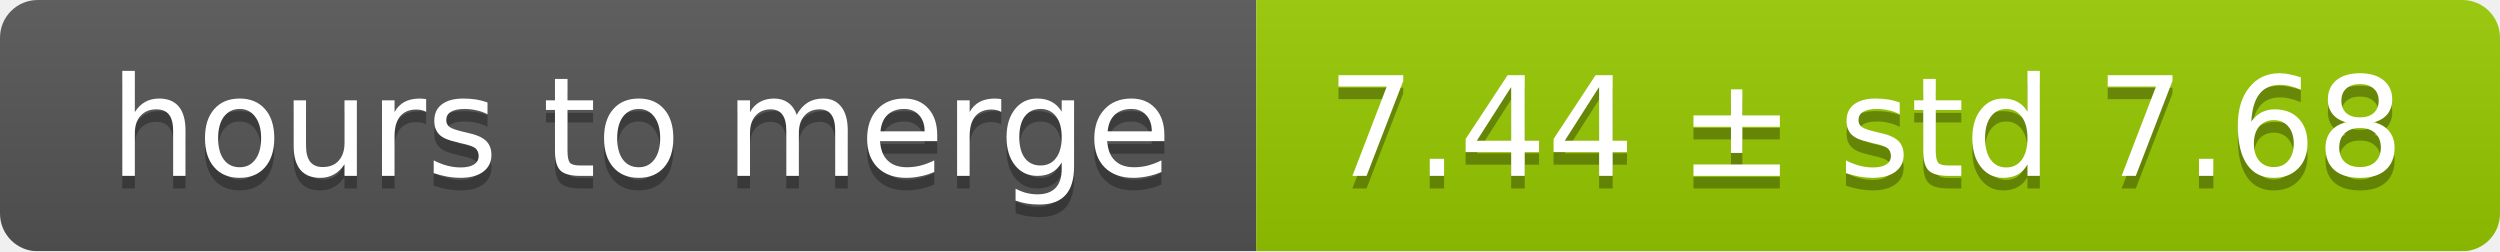
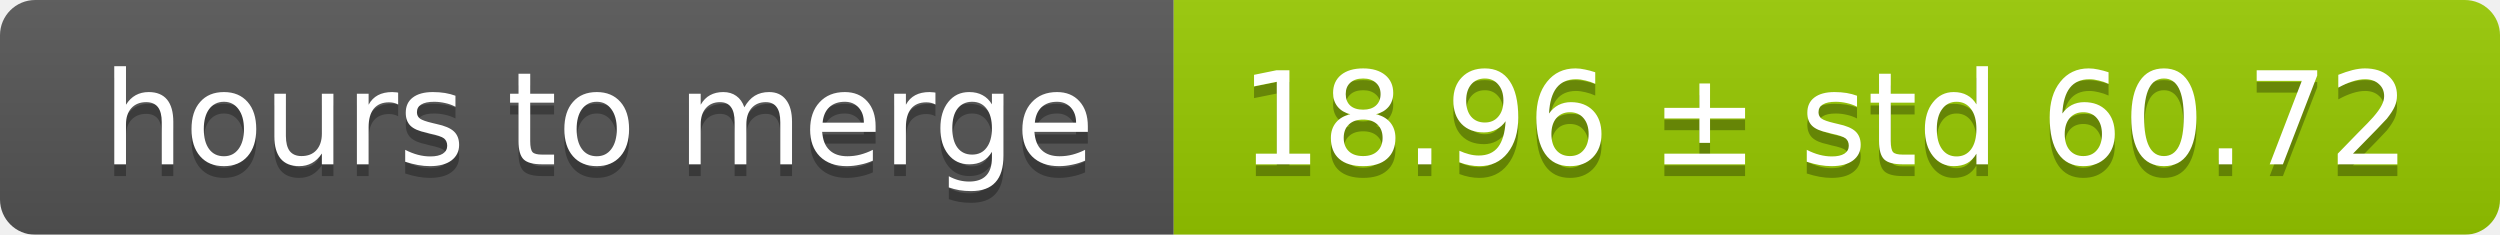
- <svg xmlns="http://www.w3.org/2000/svg" width="199" height="20">
+ <svg xmlns="http://www.w3.org/2000/svg" width="213" height="20">
  <linearGradient id="smooth" x2="0" y2="100%">
    <stop offset="0" stop-color="#bbb" stop-opacity=".1" />
    <stop offset="1" stop-opacity=".1" />
  </linearGradient>
  <mask id="round">
-     <rect width="199" height="20" rx="3" fill="#fff" />
+     <rect width="213" height="20" rx="3" fill="#fff" />
  </mask>
  <g mask="url(#round)">
    <rect width="100" height="20" fill="#555" />
-     <rect x="100" width="99" height="20" fill="#97ca00" />
-     <rect width="199" height="20" fill="url(#smooth)" />
+     <rect x="100" width="113" height="20" fill="#97ca00" />
+     <rect width="213" height="20" fill="url(#smooth)" />
  </g>
  <g fill="#fff" text-anchor="middle" font-family="DejaVu Sans,Verdana,Geneva,sans-serif" font-size="11">
    <text x="51" y="15" fill="#010101" fill-opacity=".3">hours to merge</text>
    <text x="51" y="14">hours to merge</text>
-     <text x="148.5" y="15" fill="#010101" fill-opacity=".3">7.44 ± std 7.68</text>
-     <text x="148.5" y="14">7.44 ± std 7.68</text>
+     <text x="155.5" y="15" fill="#010101" fill-opacity=".3">18.96 ± std 60.72</text>
+     <text x="155.5" y="14">18.96 ± std 60.72</text>
  </g>
</svg>
